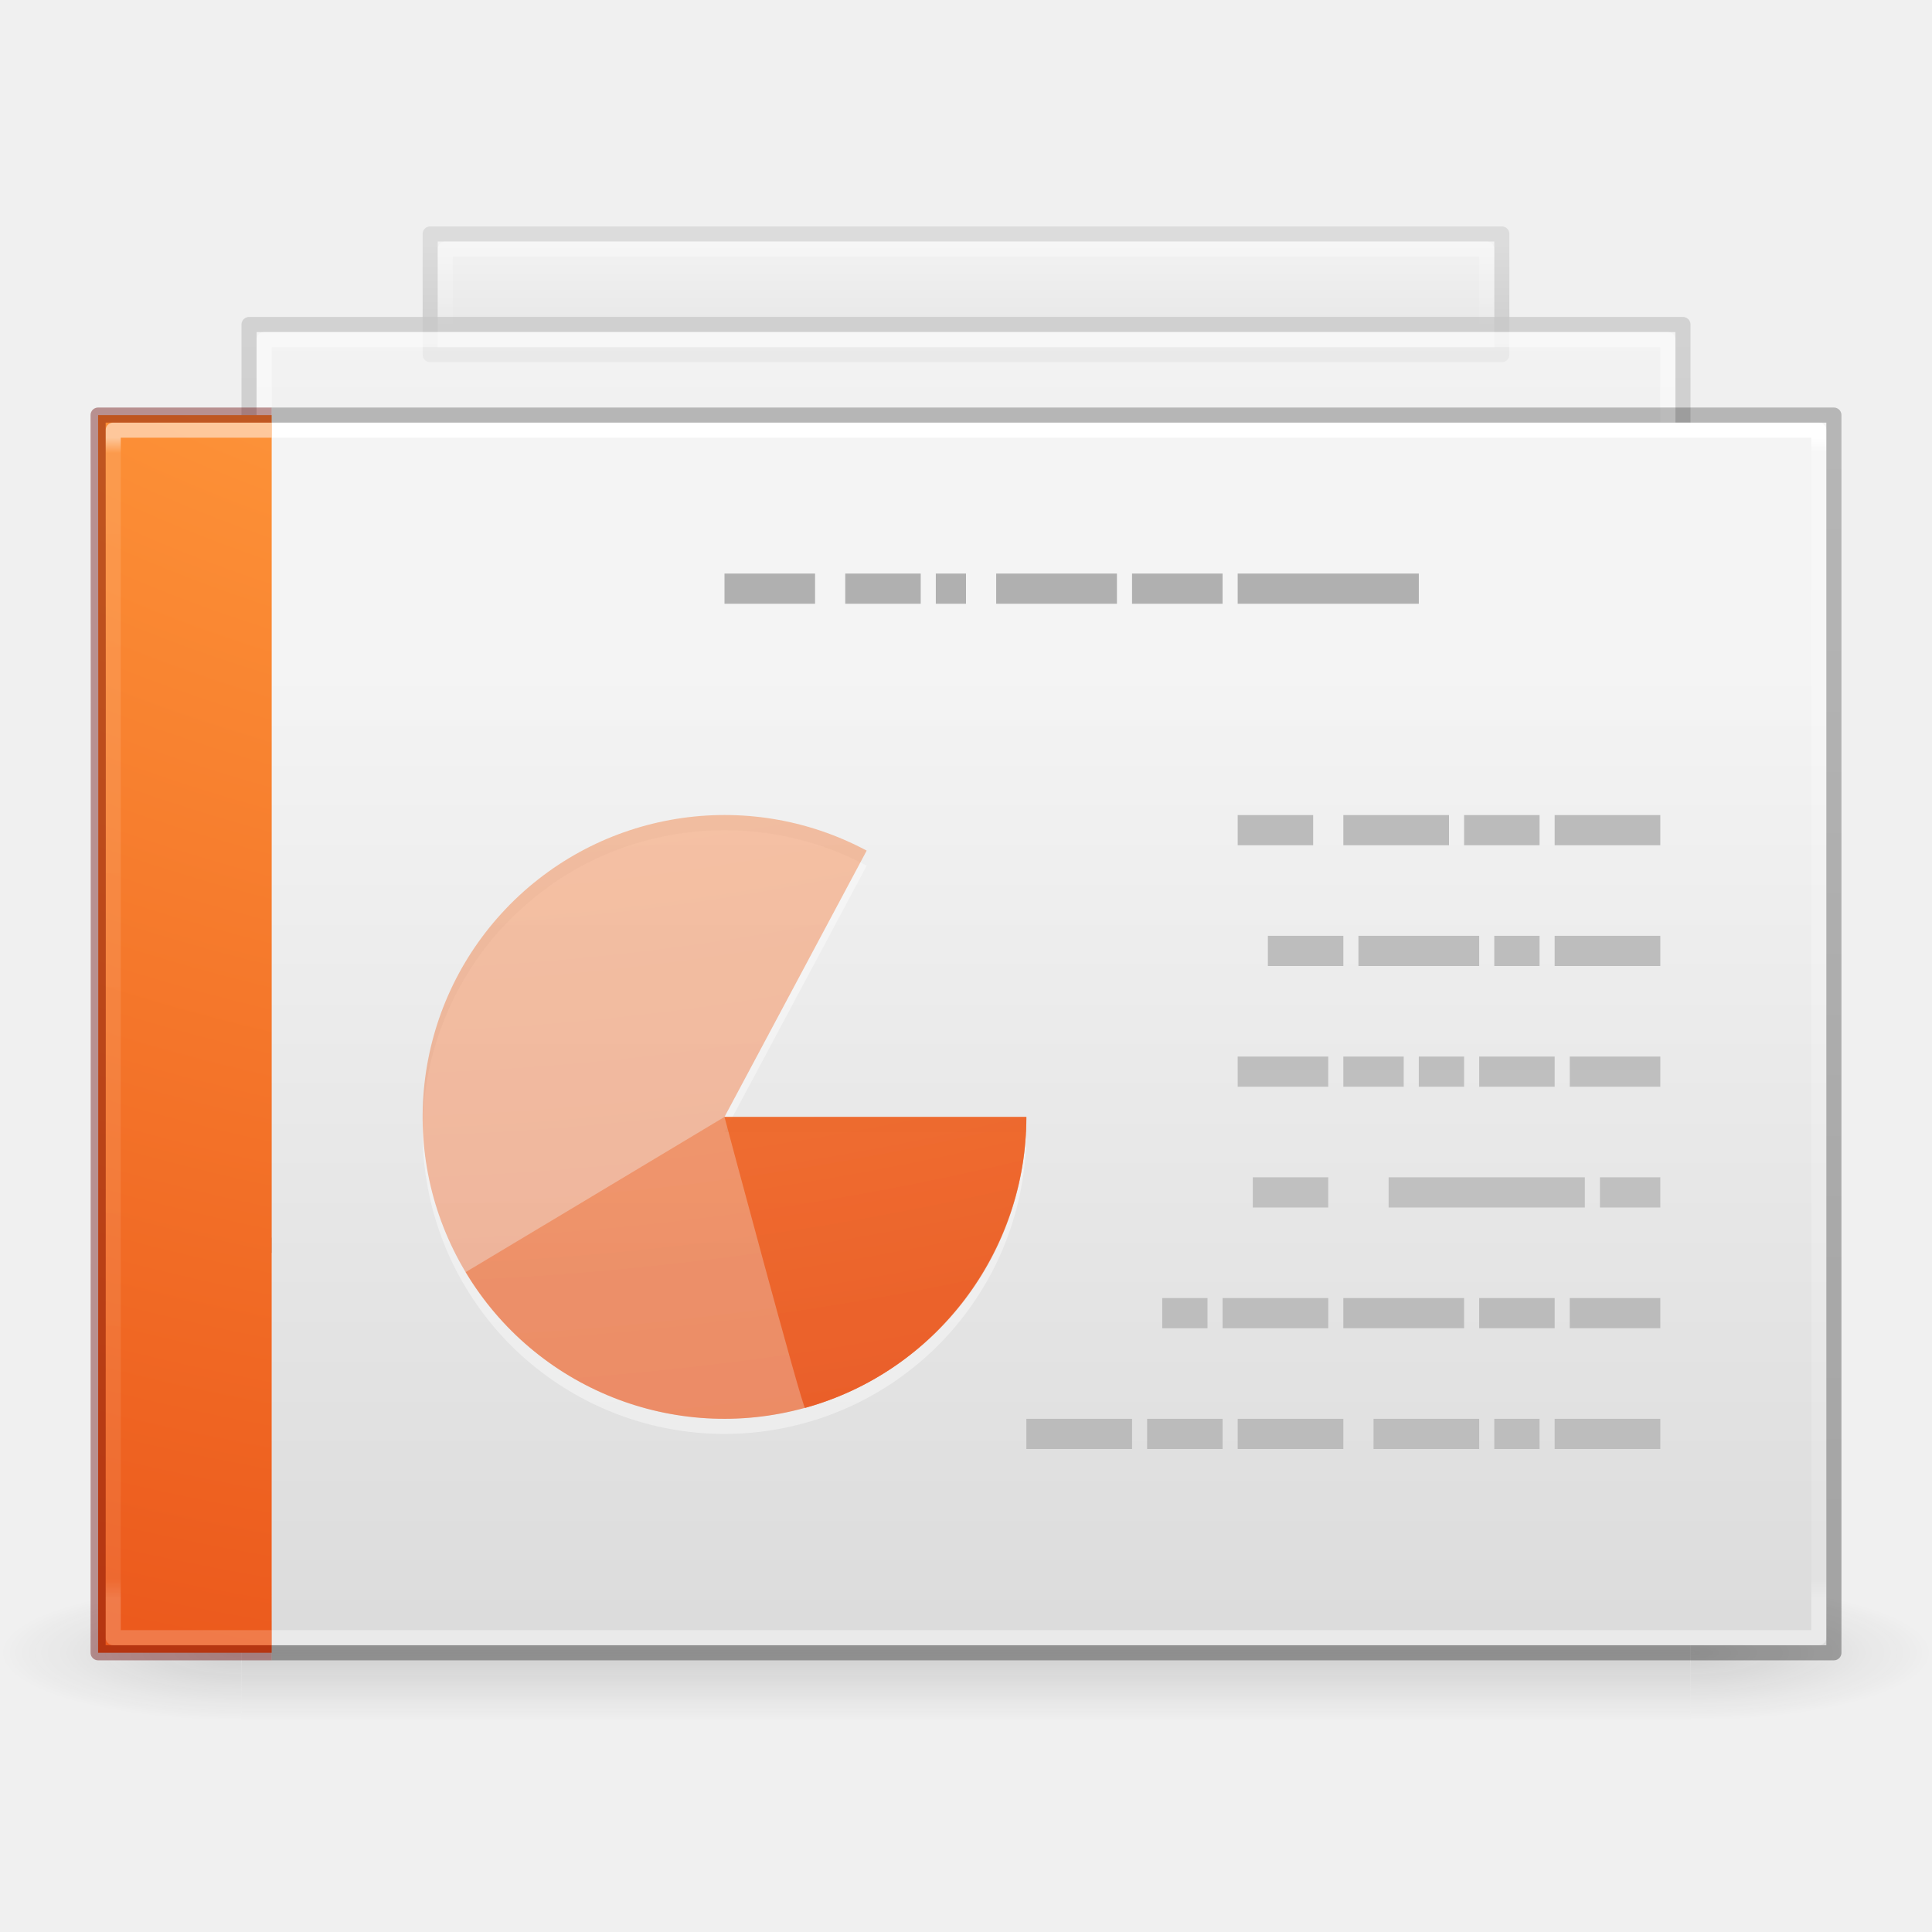
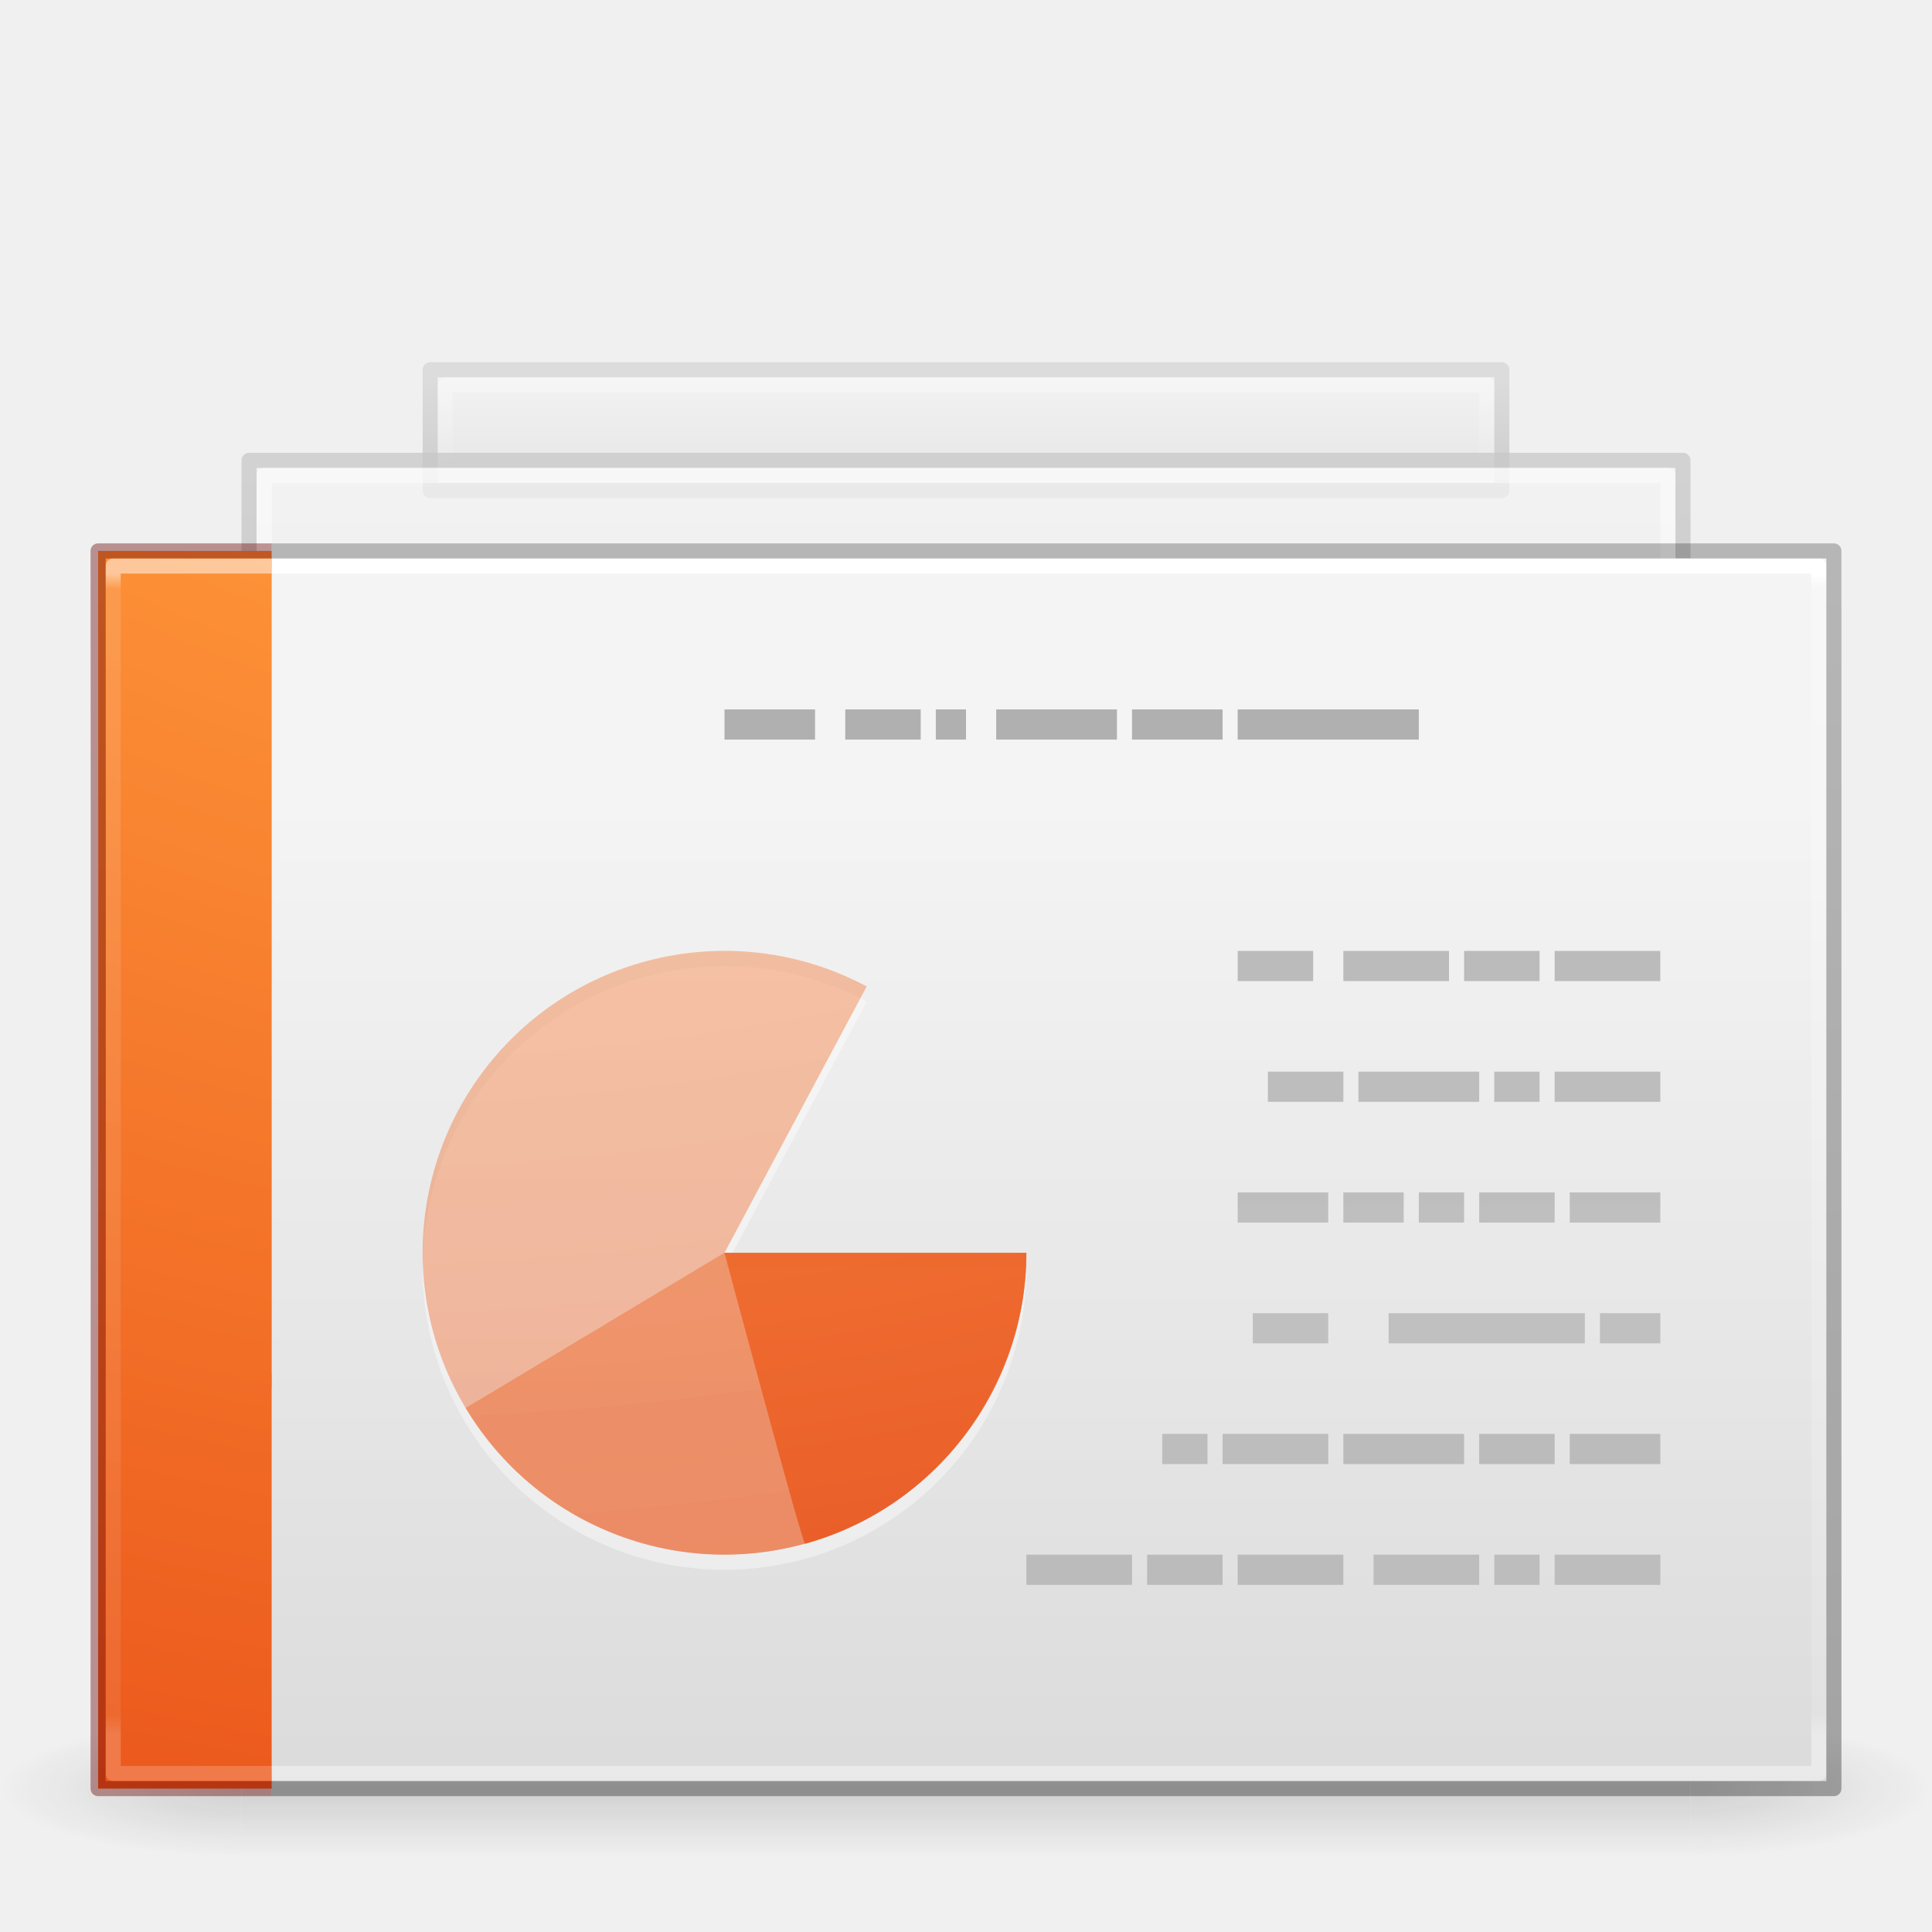
- <svg xmlns="http://www.w3.org/2000/svg" xmlns:xlink="http://www.w3.org/1999/xlink" id="svg4954" height="128" width="128" version="1.1">
+ <svg xmlns="http://www.w3.org/2000/svg" xmlns:xlink="http://www.w3.org/1999/xlink" version="1.1" width="128" height="128" id="svg4954">
  <defs id="defs4956">
    <linearGradient id="linearGradient4356">
-       <stop offset="0" style="stop-color:#ffffff;stop-opacity:1;" id="stop4358" />
-       <stop id="stop4360" style="stop-color:#ffffff;stop-opacity:0.235;" offset="0.013" />
-       <stop offset="0.983" style="stop-color:#ffffff;stop-opacity:0.157;" id="stop4362" />
-       <stop offset="1" style="stop-color:#ffffff;stop-opacity:0.392;" id="stop4364" />
+       <stop id="stop4358" style="stop-color:#ffffff;stop-opacity:1;" offset="0" />
+       <stop offset="0.013" style="stop-color:#ffffff;stop-opacity:0.235;" id="stop4360" />
+       <stop id="stop4362" style="stop-color:#ffffff;stop-opacity:0.157;" offset="0.983" />
+       <stop id="stop4364" style="stop-color:#ffffff;stop-opacity:0.392;" offset="1" />
    </linearGradient>
    <linearGradient id="linearGradient3600-3-2-2">
-       <stop offset="0" style="stop-color:#f4f4f4;stop-opacity:1" id="stop3602-1-25-9" />
-       <stop offset="1" style="stop-color:#dbdbdb;stop-opacity:1" id="stop3604-4-2-0" />
+       <stop id="stop3602-1-25-9" style="stop-color:#f4f4f4;stop-opacity:1" offset="0" />
+       <stop id="stop3604-4-2-0" style="stop-color:#dbdbdb;stop-opacity:1" offset="1" />
    </linearGradient>
    <linearGradient id="linearGradient3600-3-2-2-6-5-8-7">
-       <stop offset="0" style="stop-color:#f4f4f4;stop-opacity:1" id="stop3602-1-25-9-9-6-5-6" />
-       <stop offset="1" style="stop-color:#dbdbdb;stop-opacity:1" id="stop3604-4-2-0-2-4-2-1" />
+       <stop id="stop3602-1-25-9-9-6-5-6" style="stop-color:#f4f4f4;stop-opacity:1" offset="0" />
+       <stop id="stop3604-4-2-0-2-4-2-1" style="stop-color:#dbdbdb;stop-opacity:1" offset="1" />
    </linearGradient>
    <linearGradient id="linearGradient3104-9-7-3-9-2-6-2">
-       <stop offset="0" style="stop-color:#aaaaaa;stop-opacity:1" id="stop3106-1-5-9-3-1-7-1" />
-       <stop offset="1" style="stop-color:#c8c8c8;stop-opacity:1" id="stop3108-1-5-5-7-2-4-5" />
+       <stop id="stop3106-1-5-9-3-1-7-1" style="stop-color:#aaaaaa;stop-opacity:1" offset="0" />
+       <stop id="stop3108-1-5-5-7-2-4-5" style="stop-color:#c8c8c8;stop-opacity:1" offset="1" />
    </linearGradient>
    <linearGradient id="linearGradient3211-8-8-0-0-9">
-       <stop offset="0" style="stop-color:#ffffff;stop-opacity:1" id="stop3213-0-0-8-1-1" />
-       <stop offset="1" style="stop-color:#ffffff;stop-opacity:0" id="stop3215-1-8-0-6-4" />
+       <stop id="stop3213-0-0-8-1-1" style="stop-color:#ffffff;stop-opacity:1" offset="0" />
+       <stop id="stop3215-1-8-0-6-4" style="stop-color:#ffffff;stop-opacity:0" offset="1" />
    </linearGradient>
    <linearGradient id="linearGradient3600-3-2-2-6-8">
-       <stop offset="0" style="stop-color:#f4f4f4;stop-opacity:1" id="stop3602-1-25-9-9-7" />
-       <stop offset="1" style="stop-color:#dbdbdb;stop-opacity:1" id="stop3604-4-2-0-2-0" />
+       <stop id="stop3602-1-25-9-9-7" style="stop-color:#f4f4f4;stop-opacity:1" offset="0" />
+       <stop id="stop3604-4-2-0-2-0" style="stop-color:#dbdbdb;stop-opacity:1" offset="1" />
    </linearGradient>
    <linearGradient id="linearGradient3104-9-7-3-9-6">
-       <stop offset="0" style="stop-color:#aaaaaa;stop-opacity:1" id="stop3106-1-5-9-3-2" />
-       <stop offset="1" style="stop-color:#c8c8c8;stop-opacity:1" id="stop3108-1-5-5-7-4" />
+       <stop id="stop3106-1-5-9-3-2" style="stop-color:#aaaaaa;stop-opacity:1" offset="0" />
+       <stop id="stop3108-1-5-5-7-4" style="stop-color:#c8c8c8;stop-opacity:1" offset="1" />
    </linearGradient>
    <linearGradient id="linearGradient3211-8-8-9">
-       <stop offset="0" style="stop-color:#ffffff;stop-opacity:1" id="stop3213-0-0-3" />
-       <stop offset="1" style="stop-color:#ffffff;stop-opacity:0" id="stop3215-1-8-9" />
+       <stop id="stop3213-0-0-3" style="stop-color:#ffffff;stop-opacity:1" offset="0" />
+       <stop id="stop3215-1-8-9" style="stop-color:#ffffff;stop-opacity:0" offset="1" />
    </linearGradient>
    <linearGradient id="linearGradient3104-5">
-       <stop offset="0" style="stop-color:#aaaaaa;stop-opacity:1" id="stop3106-9" />
-       <stop offset="1" style="stop-color:#c8c8c8;stop-opacity:1" id="stop3108-9" />
+       <stop id="stop3106-9" style="stop-color:#aaaaaa;stop-opacity:1" offset="0" />
+       <stop id="stop3108-9" style="stop-color:#c8c8c8;stop-opacity:1" offset="1" />
    </linearGradient>
-     <linearGradient gradientTransform="matrix(-2.678835,0,0,-3.965261,146.7087,219.7259)" gradientUnits="userSpaceOnUse" xlink:href="#linearGradient3104-5" id="linearGradient3091" y2="25.647" x2="22.004" y1="63.218" x1="22.004" />
-     <linearGradient xlink:href="#linearGradient4356" id="linearGradient3076" gradientUnits="userSpaceOnUse" gradientTransform="matrix(1.783784,0,0,2.108108,-0.8107996,17.90543)" x1="24" y1="5.263" x2="24" y2="41.755" />
-     <linearGradient y2="37.546" x2="25.132" y1="15.285" x1="25.132" gradientTransform="matrix(2.913694,0,0,2.95733,-2.384814,-1.051727)" gradientUnits="userSpaceOnUse" id="linearGradient3917" xlink:href="#linearGradient3600-3-2-2" />
-     <linearGradient y2="35.721" x2="24" y1="14.203" x1="24" gradientTransform="matrix(4.234165,0,0,2.335065,-20.70947,0.5639279)" gradientUnits="userSpaceOnUse" id="linearGradient3928" xlink:href="#linearGradient3211-8-8-9" />
-     <linearGradient y2="37.267" x2="25.132" y1="10.061" x1="25.132" gradientTransform="matrix(4.065663,0,0,2.242119,-19.37221,-0.5572971)" gradientUnits="userSpaceOnUse" id="linearGradient3931" xlink:href="#linearGradient3600-3-2-2-6-8" />
-     <linearGradient y2="11.941" x2="-51.833" y1="41.012" x1="-51.833" gradientTransform="matrix(3.28301,0,0,2.098289,222.1698,-3.056092)" gradientUnits="userSpaceOnUse" id="linearGradient3933" xlink:href="#linearGradient3104-9-7-3-9-6" />
-     <linearGradient y2="36.482" x2="24" y1="4.99" x1="24" gradientTransform="matrix(5.985999,0,0,0.2222805,-55.82022,14.89076)" gradientUnits="userSpaceOnUse" id="linearGradient3936" xlink:href="#linearGradient3211-8-8-0-0-9" />
-     <linearGradient y2="35.416" x2="25.132" y1="12.629" x1="25.132" gradientTransform="matrix(5.369538,0,0,0.3071932,-46.33546,12.12037)" gradientUnits="userSpaceOnUse" id="linearGradient3939" xlink:href="#linearGradient3600-3-2-2-6-5-8-7" />
-     <linearGradient y2="14.686" x2="-51.816" y1="38.708" x1="-51.816" gradientTransform="matrix(4.335885,0,0,0.2874871,272.6701,11.77801)" gradientUnits="userSpaceOnUse" id="linearGradient3941" xlink:href="#linearGradient3104-9-7-3-9-2-6-2" />
-     <linearGradient y2="25.647" x2="22.004" y1="63.218" x1="22.004" gradientTransform="matrix(-2.678835,0,0,-3.965261,146.7087,251.7259)" gradientUnits="userSpaceOnUse" id="linearGradient3968" xlink:href="#linearGradient3104-5" />
+     <linearGradient x1="22.004" y1="63.218" x2="22.004" y2="25.647" id="linearGradient3091" xlink:href="#linearGradient3104-5" gradientUnits="userSpaceOnUse" gradientTransform="matrix(-2.678835,0,0,-3.965261,146.7087,228.7259)" />
+     <linearGradient y2="41.755" x2="24" y1="5.263" x1="24" gradientTransform="matrix(1.783784,0,0,2.108108,-0.8107996,26.90543)" gradientUnits="userSpaceOnUse" id="linearGradient3076" xlink:href="#linearGradient4356" />
+     <linearGradient xlink:href="#linearGradient3600-3-2-2" id="linearGradient3917" gradientUnits="userSpaceOnUse" gradientTransform="matrix(2.913694,0,0,2.95733,-2.384814,7.948273)" x1="25.132" y1="15.285" x2="25.132" y2="37.546" />
+     <linearGradient xlink:href="#linearGradient3211-8-8-9" id="linearGradient3928" gradientUnits="userSpaceOnUse" gradientTransform="matrix(4.234165,0,0,2.335065,-20.70947,9.563928)" x1="24" y1="14.203" x2="24" y2="35.721" />
+     <linearGradient xlink:href="#linearGradient3600-3-2-2-6-8" id="linearGradient3931" gradientUnits="userSpaceOnUse" gradientTransform="matrix(4.065663,0,0,2.242119,-19.37221,8.442703)" x1="25.132" y1="10.061" x2="25.132" y2="37.267" />
+     <linearGradient xlink:href="#linearGradient3104-9-7-3-9-6" id="linearGradient3933" gradientUnits="userSpaceOnUse" gradientTransform="matrix(3.28301,0,0,2.098289,222.1698,5.943908)" x1="-51.833" y1="41.012" x2="-51.833" y2="11.941" />
+     <linearGradient xlink:href="#linearGradient3211-8-8-0-0-9" id="linearGradient3936" gradientUnits="userSpaceOnUse" gradientTransform="matrix(5.985999,0,0,0.2222805,-55.82022,23.89076)" x1="24" y1="4.99" x2="24" y2="36.482" />
+     <linearGradient xlink:href="#linearGradient3600-3-2-2-6-5-8-7" id="linearGradient3939" gradientUnits="userSpaceOnUse" gradientTransform="matrix(5.369538,0,0,0.3071932,-46.33546,21.12037)" x1="25.132" y1="12.629" x2="25.132" y2="35.416" />
+     <linearGradient xlink:href="#linearGradient3104-9-7-3-9-2-6-2" id="linearGradient3941" gradientUnits="userSpaceOnUse" gradientTransform="matrix(4.335885,0,0,0.2874871,272.6701,20.77801)" x1="-51.816" y1="38.708" x2="-51.816" y2="14.686" />
+     <linearGradient xlink:href="#linearGradient3104-5" id="linearGradient3968" gradientUnits="userSpaceOnUse" gradientTransform="matrix(-2.678835,0,0,-3.965261,146.7087,260.7258)" x1="22.004" y1="63.218" x2="22.004" y2="25.647" />
    <linearGradient id="linearGradient3702-501-757-795">
-       <stop id="stop3100" style="stop-color:#181818;stop-opacity:0" offset="0" />
-       <stop id="stop3102" style="stop-color:#181818;stop-opacity:1" offset="0.5" />
-       <stop id="stop3104" style="stop-color:#181818;stop-opacity:0" offset="1" />
+       <stop offset="0" style="stop-color:#181818;stop-opacity:0" id="stop3100" />
+       <stop offset="0.5" style="stop-color:#181818;stop-opacity:1" id="stop3102" />
+       <stop offset="1" style="stop-color:#181818;stop-opacity:0" id="stop3104" />
    </linearGradient>
    <linearGradient id="linearGradient3688-464-309-604">
-       <stop id="stop3094" style="stop-color:#181818;stop-opacity:1" offset="0" />
-       <stop id="stop3096" style="stop-color:#181818;stop-opacity:0" offset="1" />
+       <stop offset="0" style="stop-color:#181818;stop-opacity:1" id="stop3094" />
+       <stop offset="1" style="stop-color:#181818;stop-opacity:0" id="stop3096" />
    </linearGradient>
    <linearGradient id="linearGradient3688-166-749-654">
-       <stop id="stop3088" style="stop-color:#181818;stop-opacity:1" offset="0" />
-       <stop id="stop3090" style="stop-color:#181818;stop-opacity:0" offset="1" />
+       <stop offset="0" style="stop-color:#181818;stop-opacity:1" id="stop3088" />
+       <stop offset="1" style="stop-color:#181818;stop-opacity:0" id="stop3090" />
    </linearGradient>
-     <radialGradient r="2.5" fy="43.5" fx="4.993" cy="43.5" cx="4.993" gradientTransform="matrix(1.903595,0,0,1.259999,28.73872,-10.95998)" gradientUnits="userSpaceOnUse" id="radialGradient4172" xlink:href="#linearGradient3688-166-749-654" />
-     <radialGradient r="2.5" fy="43.5" fx="4.993" cy="43.5" cx="4.993" gradientTransform="matrix(1.903595,0,0,1.259999,-19.26128,-98.65997)" gradientUnits="userSpaceOnUse" id="radialGradient4174" xlink:href="#linearGradient3688-464-309-604" />
-     <linearGradient gradientTransform="matrix(1.017857,0,0,0.8999996,-0.4285716,4.70002)" y2="39.999" x2="25.058" y1="47.028" x1="25.058" gradientUnits="userSpaceOnUse" id="linearGradient4176" xlink:href="#linearGradient3702-501-757-795" />
-     <linearGradient y2="25.647" x2="22.004" y1="63.218" x1="22.004" gradientTransform="matrix(-2.678835,0,0,-3.965261,124.3962,219.7259)" gradientUnits="userSpaceOnUse" id="linearGradient4180" xlink:href="#linearGradient3104-5" />
-     <linearGradient y2="25.647" x2="22.004" y1="63.218" x1="22.004" gradientTransform="matrix(-2.678835,0,0,3.965261,122.7712,-69.72586)" gradientUnits="userSpaceOnUse" id="linearGradient4185" xlink:href="#linearGradient3104-5" />
+     <radialGradient xlink:href="#linearGradient3688-166-749-654" id="radialGradient4172" gradientUnits="userSpaceOnUse" gradientTransform="matrix(1.903595,0,0,1.259999,28.73872,-10.95998)" cx="4.993" cy="43.5" fx="4.993" fy="43.5" r="2.5" />
+     <radialGradient xlink:href="#linearGradient3688-464-309-604" id="radialGradient4174" gradientUnits="userSpaceOnUse" gradientTransform="matrix(1.903595,0,0,1.259999,-19.26128,-98.65997)" cx="4.993" cy="43.5" fx="4.993" fy="43.5" r="2.5" />
+     <linearGradient xlink:href="#linearGradient3702-501-757-795" id="linearGradient4176" gradientUnits="userSpaceOnUse" x1="25.058" y1="47.028" x2="25.058" y2="39.999" gradientTransform="matrix(1.017857,0,0,0.8999996,-0.4285716,4.70002)" />
+     <linearGradient xlink:href="#linearGradient3104-5" id="linearGradient4180" gradientUnits="userSpaceOnUse" gradientTransform="matrix(-2.678835,0,0,-3.965261,124.3962,228.7259)" x1="22.004" y1="63.218" x2="22.004" y2="25.647" />
+     <linearGradient xlink:href="#linearGradient3104-5" id="linearGradient4185" gradientUnits="userSpaceOnUse" gradientTransform="matrix(-2.678835,0,0,3.965261,122.7712,-60.72586)" x1="22.004" y1="63.218" x2="22.004" y2="25.647" />
    <linearGradient id="linearGradient2867-449-88-871-390-598-476-591-434-148-57-177-8-3-3-6-4-8-8-8">
-       <stop id="stop3750-1-0-7-6-6-1-3-9" style="stop-color:#ffcd7d;stop-opacity:1" offset="0" />
-       <stop id="stop3752-3-7-4-0-32-8-923-0" style="stop-color:#fc8f36;stop-opacity:1" offset="0.262" />
-       <stop id="stop3754-1-8-5-2-7-6-7-1" style="stop-color:#e23a0e;stop-opacity:1" offset="0.705" />
-       <stop id="stop3756-1-6-2-6-6-1-96-6" style="stop-color:#ac441f;stop-opacity:1" offset="1" />
+       <stop offset="0" style="stop-color:#ffcd7d;stop-opacity:1" id="stop3750-1-0-7-6-6-1-3-9" />
+       <stop offset="0.262" style="stop-color:#fc8f36;stop-opacity:1" id="stop3752-3-7-4-0-32-8-923-0" />
+       <stop offset="0.705" style="stop-color:#e23a0e;stop-opacity:1" id="stop3754-1-8-5-2-7-6-7-1" />
+       <stop offset="1" style="stop-color:#ac441f;stop-opacity:1" id="stop3756-1-6-2-6-6-1-96-6" />
    </linearGradient>
-     <radialGradient xlink:href="#linearGradient2867-449-88-871-390-598-476-591-434-148-57-177-8-3-3-6-4-8-8-8-2-8" id="radialGradient4173-5" gradientUnits="userSpaceOnUse" gradientTransform="matrix(0,20.45626,-25.11376,0,302.0294,-159.8467)" cx="6.73" cy="9.957" fx="6.2" fy="9.957" r="12.672" />
+     <radialGradient r="12.672" fy="9.957" fx="6.2" cy="9.957" cx="6.73" gradientTransform="matrix(0,20.45626,-25.11376,0,302.0294,-150.8467)" gradientUnits="userSpaceOnUse" id="radialGradient4173-5" xlink:href="#linearGradient2867-449-88-871-390-598-476-591-434-148-57-177-8-3-3-6-4-8-8-8-2-8" />
    <linearGradient id="linearGradient2867-449-88-871-390-598-476-591-434-148-57-177-8-3-3-6-4-8-8-8-2-8">
-       <stop id="stop3750-1-0-7-6-6-1-3-9-9-0" style="stop-color:#ffcd7d;stop-opacity:1" offset="0" />
-       <stop id="stop3752-3-7-4-0-32-8-923-0-7-8" style="stop-color:#fc8f36;stop-opacity:1" offset="0.262" />
-       <stop id="stop3754-1-8-5-2-7-6-7-1-8-0" style="stop-color:#e23a0e;stop-opacity:1" offset="0.705" />
-       <stop id="stop3756-1-6-2-6-6-1-96-6-1-1" style="stop-color:#ac441f;stop-opacity:1" offset="1" />
+       <stop offset="0" style="stop-color:#ffcd7d;stop-opacity:1" id="stop3750-1-0-7-6-6-1-3-9-9-0" />
+       <stop offset="0.262" style="stop-color:#fc8f36;stop-opacity:1" id="stop3752-3-7-4-0-32-8-923-0-7-8" />
+       <stop offset="0.705" style="stop-color:#e23a0e;stop-opacity:1" id="stop3754-1-8-5-2-7-6-7-1-8-0" />
+       <stop offset="1" style="stop-color:#ac441f;stop-opacity:1" id="stop3756-1-6-2-6-6-1-96-6-1-1" />
    </linearGradient>
-     <linearGradient xlink:href="#linearGradient4356-5" id="linearGradient3076-9" gradientUnits="userSpaceOnUse" gradientTransform="matrix(1.783784,0,0,2.108108,-0.8107996,17.90543)" x1="24" y1="5.263" x2="24" y2="41.755" />
+     <linearGradient y2="41.755" x2="24" y1="5.263" x1="24" gradientTransform="matrix(1.783784,0,0,2.108108,-0.8107996,26.90543)" gradientUnits="userSpaceOnUse" id="linearGradient3076-9" xlink:href="#linearGradient4356-5" />
    <linearGradient id="linearGradient4356-5">
-       <stop offset="0" style="stop-color:#ffffff;stop-opacity:1;" id="stop4358-6" />
-       <stop id="stop4360-9" style="stop-color:#ffffff;stop-opacity:0.235;" offset="0.013" />
-       <stop offset="0.983" style="stop-color:#ffffff;stop-opacity:0.157;" id="stop4362-4" />
-       <stop offset="1" style="stop-color:#ffffff;stop-opacity:0.392;" id="stop4364-6" />
+       <stop id="stop4358-6" style="stop-color:#ffffff;stop-opacity:1;" offset="0" />
+       <stop offset="0.013" style="stop-color:#ffffff;stop-opacity:0.235;" id="stop4360-9" />
+       <stop id="stop4362-4" style="stop-color:#ffffff;stop-opacity:0.157;" offset="0.983" />
+       <stop id="stop4364-6" style="stop-color:#ffffff;stop-opacity:0.392;" offset="1" />
    </linearGradient>
    <linearGradient id="linearGradient3104-6-6-1">
-       <stop id="stop3106-3-2" style="stop-color:#000000;stop-opacity:0.318" offset="0" />
-       <stop id="stop3108-9-8-3" style="stop-color:#000000;stop-opacity:0.24" offset="1" />
+       <stop offset="0" style="stop-color:#000000;stop-opacity:0.318" id="stop3106-3-2" />
+       <stop offset="1" style="stop-color:#000000;stop-opacity:0.24" id="stop3108-9-8-3" />
    </linearGradient>
-     <linearGradient xlink:href="#linearGradient3104-6-6-1" id="linearGradient4420" gradientUnits="userSpaceOnUse" gradientTransform="matrix(2.63013,0,0,1.667428,179.3361,21.01947)" x1="-51.786" y1="50.786" x2="-51.786" y2="2.906" />
-     <radialGradient gradientTransform="matrix(0,20.07019,-24.63978,0,309.3122,-176.6251)" gradientUnits="userSpaceOnUse" xlink:href="#linearGradient2867-449-88-871-390-598-476-591-434-148-57-177-8-3-3-6-4-8-8-8" id="radialGradient3029" fy="9.957" fx="6.033" r="12.672" cy="9.957" cx="6.563" />
-     <radialGradient r="12.672" fy="9.957" fx="6.033" cy="9.957" cx="6.563" gradientTransform="matrix(0,20.07019,-24.63978,0,309.3122,-176.6321)" gradientUnits="userSpaceOnUse" id="radialGradient4341" xlink:href="#linearGradient2867-449-88-871-390-598-476-591-434-148-57-177-8-3-3-6-4-8-8-8" />
-     <radialGradient r="12.672" fy="9.957" fx="6.033" cy="9.957" cx="6.563" gradientTransform="matrix(0,20.07019,-24.63978,0,309.3122,-176.6342)" gradientUnits="userSpaceOnUse" id="radialGradient4343" xlink:href="#linearGradient2867-449-88-871-390-598-476-591-434-148-57-177-8-3-3-6-4-8-8-8" />
+     <linearGradient y2="2.906" x2="-51.786" y1="50.786" x1="-51.786" gradientTransform="matrix(2.63013,0,0,1.667428,179.3361,30.01947)" gradientUnits="userSpaceOnUse" id="linearGradient4420" xlink:href="#linearGradient3104-6-6-1" />
+     <radialGradient cx="6.563" cy="9.957" r="12.672" fx="6.033" fy="9.957" id="radialGradient3029" xlink:href="#linearGradient2867-449-88-871-390-598-476-591-434-148-57-177-8-3-3-6-4-8-8-8" gradientUnits="userSpaceOnUse" gradientTransform="matrix(0,20.07019,-24.63978,0,309.3122,-176.6251)" />
+     <radialGradient xlink:href="#linearGradient2867-449-88-871-390-598-476-591-434-148-57-177-8-3-3-6-4-8-8-8" id="radialGradient4341" gradientUnits="userSpaceOnUse" gradientTransform="matrix(0,20.07019,-24.63978,0,309.3122,-176.6321)" cx="6.563" cy="9.957" fx="6.033" fy="9.957" r="12.672" />
+     <radialGradient xlink:href="#linearGradient2867-449-88-871-390-598-476-591-434-148-57-177-8-3-3-6-4-8-8-8" id="radialGradient4343" gradientUnits="userSpaceOnUse" gradientTransform="matrix(0,20.07019,-24.63978,0,309.3122,-176.6342)" cx="6.563" cy="9.957" fx="6.033" fy="9.957" r="12.672" />
  </defs>
-   <g style="opacity:0.15" id="g3712" transform="matrix(3.368421,0,0,1.428571,-16.84211,46.85715)">
-     <rect style="fill:url(#radialGradient4172);fill-opacity:1;stroke:none" id="rect2801" y="40.7" x="38.25" height="6.3" width="4.75" />
-     <rect style="fill:url(#radialGradient4174);fill-opacity:1;stroke:none" id="rect3696" transform="scale(-1,-1)" y="-47" x="-9.75" height="6.3" width="4.75" />
-     <rect style="fill:url(#linearGradient4176);fill-opacity:1;stroke:none" id="rect3700" y="40.7" x="9.75" height="6.3" width="28.5" />
+   <g transform="matrix(3.368421,0,0,1.428571,-16.84211,55.85715)" id="g3712" style="opacity:0.15">
+     <rect width="4.75" height="6.3" x="38.25" y="40.7" id="rect2801" style="fill:url(#radialGradient4172);fill-opacity:1;stroke:none" />
+     <rect width="4.75" height="6.3" x="-9.75" y="-47" transform="scale(-1,-1)" id="rect3696" style="fill:url(#radialGradient4174);fill-opacity:1;stroke:none" />
+     <rect width="28.5" height="6.3" x="9.75" y="40.7" id="rect3700" style="fill:url(#linearGradient4176);fill-opacity:1;stroke:none" />
  </g>
-   <path d="m 28.5,15.5 71,0 0,8 -71,0 z" id="rect4964-4-4" style="color:#000000;display:inline;overflow:visible;visibility:visible;opacity:0.5;fill:url(#linearGradient3939);fill-opacity:1;fill-rule:nonzero;stroke:url(#linearGradient3941);stroke-width:1;stroke-linecap:butt;stroke-linejoin:round;stroke-miterlimit:4;stroke-dashoffset:0;stroke-opacity:1;marker:none;enable-background:accumulate" />
-   <path d="m 29.5,16.5 69,0 0,6 -69,0 z" id="rect4964-1-6-5" style="color:#000000;display:inline;overflow:visible;visibility:visible;opacity:0.3;fill:none;stroke:url(#linearGradient3936);stroke-width:1;stroke-linecap:butt;stroke-linejoin:round;stroke-miterlimit:4;stroke-dashoffset:0;stroke-opacity:1;marker:none;enable-background:accumulate" />
-   <path d="M 16.5,21.5 111.5,21.5 l 0,61 -95,0 z" id="rect4964-4" style="color:#000000;display:inline;overflow:visible;visibility:visible;opacity:0.75;fill:url(#linearGradient3931);fill-opacity:1;fill-rule:nonzero;stroke:url(#linearGradient3933);stroke-width:1;stroke-linecap:butt;stroke-linejoin:round;stroke-miterlimit:4;stroke-dashoffset:0;stroke-opacity:1;marker:none;enable-background:accumulate" />
-   <path d="m 17.5,22.5 93,0 0,58 -93,0 z" id="rect4964-1-6" style="color:#000000;display:inline;overflow:visible;visibility:visible;opacity:0.45;fill:none;stroke:url(#linearGradient3928);stroke-width:1;stroke-linecap:butt;stroke-linejoin:round;stroke-miterlimit:4;stroke-dashoffset:0;stroke-opacity:1;marker:none;enable-background:accumulate" />
-   <rect style="color:#000000;display:inline;overflow:visible;visibility:visible;fill:url(#linearGradient3917);fill-opacity:1;fill-rule:nonzero;stroke:none;stroke-width:1;marker:none;enable-background:accumulate" id="rect4964" y="28" x="18" height="81" width="103" />
-   <rect style="color:#000000;display:inline;overflow:visible;visibility:visible;opacity:1;fill:none;stroke:url(#linearGradient3076-9);stroke-width:1;stroke-linecap:square;stroke-linejoin:round;stroke-miterlimit:4;stroke-dasharray:none;stroke-dashoffset:0;stroke-opacity:1;marker:none;enable-background:accumulate" id="rect4964-1" y="28.5" x="7.5" height="80" width="113" />
-   <path d="m 18,109.5 -11.5,0 c 0,-28 0.026,-57.677 0,-82 l 11.5,-3e-6" id="path4530" style="color:#000000;display:inline;overflow:visible;visibility:visible;fill:url(#radialGradient4173-5);fill-opacity:1;fill-rule:nonzero;stroke:none;stroke-width:1;marker:none;enable-background:accumulate" />
-   <path id="rect6741-1-5" d="m 17.5,108.5 -10,0 0,-80 10,0" style="opacity:0.5;fill:none;stroke:url(#linearGradient3076);stroke-width:1;stroke-linecap:square;stroke-linejoin:round;stroke-miterlimit:4;stroke-dasharray:none;stroke-dashoffset:0;stroke-opacity:1" />
-   <path d="m 18,109.5 -11.5,0 c 0,-28.5 0.026,-57.678 0,-82 l 11.5,-3e-6" id="path4530-3" style="color:#000000;display:inline;overflow:visible;visibility:visible;opacity:0.4;fill:none;stroke:#640000;stroke-width:1;stroke-linecap:butt;stroke-linejoin:round;stroke-miterlimit:4;stroke-dasharray:none;stroke-dashoffset:0;stroke-opacity:1;marker:none;enable-background:accumulate" />
-   <path id="path4160-6-1" d="m 18,109.5 103.5,0 0,-82 -103.5,0" style="display:inline;fill:none;stroke:url(#linearGradient4420);stroke-width:1;stroke-linecap:butt;stroke-linejoin:round;stroke-miterlimit:4;stroke-dasharray:none;stroke-dashoffset:0;stroke-opacity:1" />
-   <path style="color:#000000;font-style:normal;font-variant:normal;font-weight:normal;font-stretch:normal;font-size:medium;line-height:normal;font-family:Sans;-inkscape-font-specification:Sans;text-indent:0;text-align:start;text-decoration:none;text-decoration-line:none;letter-spacing:normal;word-spacing:normal;text-transform:none;direction:ltr;block-progression:tb;writing-mode:lr-tb;baseline-shift:baseline;text-anchor:start;display:inline;overflow:visible;visibility:visible;fill:url(#linearGradient3091);fill-opacity:1;stroke:none;stroke-width:1px;marker:none;enable-background:accumulate" id="path3475-4" d="m 110,80 0,-2 -4,0 0,2 z m -5,0 0,-2 -13,0 0,2 z m 5,-8 L 110,70 l -6,0 0,2 z m -7,0 L 103,70 l -5,0 0,2 z m -6,0 L 97,70 l -3,0 0,2 z m -4,0 L 93,70 l -4,0 0,2 z M 110,64 l 0,-2 -7,0 0,2 z m -8,0 0,-2 -3,0 0,2 z m -4,0 0,-2 -8,0 0,2 z m 12,-8 0,-2 -7,0 0,2 z m -8,0 0,-2 -5,0 0,2 z m -6,0 0,-2 -7,0 0,2 z" />
-   <path d="m 64,38 0,2 -2,-2e-6 0,-2 z M 61,38 l 0,2 -5,0 0,-2 z m -7,0 0,2 -6,2e-6 0,-2 z m 40,0 0,2 -12,0 0,-2 z m -13,0 0,2 -6,0 0,-2 z m -7,0 0,2 -8,0 0,-2 z" style="color:#000000;font-style:normal;font-variant:normal;font-weight:normal;font-stretch:normal;font-size:medium;line-height:normal;font-family:Sans;-inkscape-font-specification:Sans;text-indent:0;text-align:start;text-decoration:none;text-decoration-line:none;letter-spacing:normal;word-spacing:normal;text-transform:none;direction:ltr;block-progression:tb;writing-mode:lr-tb;baseline-shift:baseline;text-anchor:start;display:inline;overflow:visible;visibility:visible;opacity:0.28;fill:#000000;fill-opacity:1;stroke:none;stroke-width:1px;marker:none;enable-background:accumulate" id="path3925" />
-   <path d="m 110,96 0,-2 -7,0 0,2 z m -8,0 0,-2 -3,0 0,2 z m -4,0 0,-2 -7,0 0,2 z m 12,-8 0,-2 -6,0 0,2 z m -7,0 0,-2 -5,0 0,2 z m -6,0 0,-2 -8,0 0,2 z" id="path3966" style="color:#000000;font-style:normal;font-variant:normal;font-weight:normal;font-stretch:normal;font-size:medium;line-height:normal;font-family:Sans;-inkscape-font-specification:Sans;text-indent:0;text-align:start;text-decoration:none;text-decoration-line:none;letter-spacing:normal;word-spacing:normal;text-transform:none;direction:ltr;block-progression:tb;writing-mode:lr-tb;baseline-shift:baseline;text-anchor:start;display:inline;overflow:visible;visibility:visible;fill:url(#linearGradient3968);fill-opacity:1;stroke:none;stroke-width:1px;marker:none;enable-background:accumulate" />
-   <path d="m 88,80 0,-2 -5,0 0,2 z m 0,-8 0,-2 -6,0 0,2 z m 1,-8 0,-2 -5,0 0,2 z m -2,-8 0,-2 -5,0 0,2 z" id="path4178" style="color:#000000;font-style:normal;font-variant:normal;font-weight:normal;font-stretch:normal;font-size:medium;line-height:normal;font-family:Sans;-inkscape-font-specification:Sans;text-indent:0;text-align:start;text-decoration:none;text-decoration-line:none;letter-spacing:normal;word-spacing:normal;text-transform:none;direction:ltr;block-progression:tb;writing-mode:lr-tb;baseline-shift:baseline;text-anchor:start;display:inline;overflow:visible;visibility:visible;fill:url(#linearGradient4180);fill-opacity:1;stroke:none;stroke-width:1px;marker:none;enable-background:accumulate" />
-   <path style="color:#000000;font-style:normal;font-variant:normal;font-weight:normal;font-stretch:normal;font-size:medium;line-height:normal;font-family:Sans;-inkscape-font-specification:Sans;text-indent:0;text-align:start;text-decoration:none;text-decoration-line:none;letter-spacing:normal;word-spacing:normal;text-transform:none;direction:ltr;block-progression:tb;writing-mode:lr-tb;baseline-shift:baseline;text-anchor:start;display:inline;overflow:visible;visibility:visible;fill:url(#linearGradient4185);fill-opacity:1;stroke:none;stroke-width:1px;marker:none;enable-background:accumulate" id="path4183" d="m 88,86 0,2 -7,0 0,-2 z m -8,0 0,2 -3,0 0,-2 z M 89,94 l 0,2 -7,0 0,-2 z m -8,0 0,2 -5,0 0,-2 z m -6,0 0,2 -7,0 0,-2 z" />
-   <path d="M 68,75 A 20,20 0 1 1 57.42,57.357 l -9.42,17.643 z" id="path3035-5" style="color:#000000;display:inline;overflow:visible;visibility:visible;opacity:0.4;fill:#ffffff;fill-opacity:1;fill-rule:nonzero;stroke:none;stroke-width:0.55;marker:none;enable-background:accumulate" />
-   <g transform="translate(-42,-0.00199978)" id="g4387">
-     <path style="color:#000000;clip-rule:nonzero;display:inline;overflow:visible;visibility:visible;opacity:0.4;isolation:auto;mix-blend-mode:normal;color-interpolation:sRGB;color-interpolation-filters:linearRGB;solid-color:#000000;solid-opacity:1;fill:url(#radialGradient4341);fill-opacity:1;fill-rule:nonzero;stroke:none;stroke-width:1;stroke-linecap:butt;stroke-linejoin:miter;stroke-miterlimit:4;stroke-dasharray:none;stroke-dashoffset:0;stroke-opacity:1;marker:none;color-rendering:auto;image-rendering:auto;shape-rendering:auto;text-rendering:auto;enable-background:accumulate" id="path3035" d="M 110,74 A 20,20 0 1 1 99.42,56.357 l -9.42,17.643 z" />
-     <path d="M 110,73.998 C 110,83 104,90.874 95.337,93.272 86.685,95.668 77.5,92.036 72.85,84.282 72.815,84.314 90,73.998 90,73.998 Z" id="path3964" style="color:#000000;clip-rule:nonzero;display:inline;overflow:visible;visibility:visible;opacity:0.4;isolation:auto;mix-blend-mode:normal;color-interpolation:sRGB;color-interpolation-filters:linearRGB;solid-color:#000000;solid-opacity:1;fill:url(#radialGradient4343);fill-opacity:1;fill-rule:nonzero;stroke:none;stroke-width:1;stroke-linecap:butt;stroke-linejoin:miter;stroke-miterlimit:4;stroke-dasharray:none;stroke-dashoffset:0;stroke-opacity:1;marker:none;color-rendering:auto;image-rendering:auto;shape-rendering:auto;text-rendering:auto;enable-background:accumulate" />
-     <path d="m 110,74.007 c 0,8.671 -5.804,16.822 -14.663,19.275 -0.195,-0.034 -5.337,-19.275 -5.337,-19.275 z" id="path3962" style="color:#000000;clip-rule:nonzero;display:inline;overflow:visible;visibility:visible;opacity:0.8;isolation:auto;mix-blend-mode:normal;color-interpolation:sRGB;color-interpolation-filters:linearRGB;solid-color:#000000;solid-opacity:1;fill:url(#radialGradient3029);fill-opacity:1;fill-rule:nonzero;stroke:none;stroke-width:1;stroke-linecap:butt;stroke-linejoin:miter;stroke-miterlimit:4;stroke-dasharray:none;stroke-dashoffset:0;stroke-opacity:1;marker:none;color-rendering:auto;image-rendering:auto;shape-rendering:auto;text-rendering:auto;enable-background:accumulate" />
+   <path style="color:#000000;display:inline;overflow:visible;visibility:visible;opacity:0.5;fill:url(#linearGradient3939);fill-opacity:1;fill-rule:nonzero;stroke:url(#linearGradient3941);stroke-width:1;stroke-linecap:butt;stroke-linejoin:round;stroke-miterlimit:4;stroke-dashoffset:0;stroke-opacity:1;marker:none;enable-background:accumulate" id="rect4964-4-4" d="m 28.5,24.5 71,0 0,8 -71,0 z" />
+   <path style="color:#000000;display:inline;overflow:visible;visibility:visible;opacity:0.3;fill:none;stroke:url(#linearGradient3936);stroke-width:1;stroke-linecap:butt;stroke-linejoin:round;stroke-miterlimit:4;stroke-dashoffset:0;stroke-opacity:1;marker:none;enable-background:accumulate" id="rect4964-1-6-5" d="m 29.5,25.5 69,0 0,6 -69,0 z" />
+   <path style="color:#000000;display:inline;overflow:visible;visibility:visible;opacity:0.75;fill:url(#linearGradient3931);fill-opacity:1;fill-rule:nonzero;stroke:url(#linearGradient3933);stroke-width:1;stroke-linecap:butt;stroke-linejoin:round;stroke-miterlimit:4;stroke-dashoffset:0;stroke-opacity:1;marker:none;enable-background:accumulate" id="rect4964-4" d="M 16.5,30.5 111.5,30.5 l 0,61 -95,0 z" />
+   <path style="color:#000000;display:inline;overflow:visible;visibility:visible;opacity:0.45;fill:none;stroke:url(#linearGradient3928);stroke-width:1;stroke-linecap:butt;stroke-linejoin:round;stroke-miterlimit:4;stroke-dashoffset:0;stroke-opacity:1;marker:none;enable-background:accumulate" id="rect4964-1-6" d="m 17.5,31.5 93,0 0,58 -93,0 z" />
+   <rect width="103" height="81" x="18" y="37" id="rect4964" style="color:#000000;display:inline;overflow:visible;visibility:visible;fill:url(#linearGradient3917);fill-opacity:1;fill-rule:nonzero;stroke:none;stroke-width:1;marker:none;enable-background:accumulate" />
+   <rect width="113" height="80" x="7.5" y="37.5" id="rect4964-1" style="color:#000000;display:inline;overflow:visible;visibility:visible;opacity:1;fill:none;stroke:url(#linearGradient3076-9);stroke-width:1;stroke-linecap:square;stroke-linejoin:round;stroke-miterlimit:4;stroke-dasharray:none;stroke-dashoffset:0;stroke-opacity:1;marker:none;enable-background:accumulate" />
+   <path style="color:#000000;display:inline;overflow:visible;visibility:visible;fill:url(#radialGradient4173-5);fill-opacity:1;fill-rule:nonzero;stroke:none;stroke-width:1;marker:none;enable-background:accumulate" id="path4530" d="m 18,118.5 -11.5,0 c 0,-28 0.026,-57.677 0,-82 l 11.5,-3e-6" />
+   <path style="opacity:0.5;fill:none;stroke:url(#linearGradient3076);stroke-width:1;stroke-linecap:square;stroke-linejoin:round;stroke-miterlimit:4;stroke-dasharray:none;stroke-dashoffset:0;stroke-opacity:1" d="m 17.5,117.5 -10,0 0,-80 10,0" id="rect6741-1-5" />
+   <path style="color:#000000;display:inline;overflow:visible;visibility:visible;opacity:0.4;fill:none;stroke:#640000;stroke-width:1;stroke-linecap:butt;stroke-linejoin:round;stroke-miterlimit:4;stroke-dasharray:none;stroke-dashoffset:0;stroke-opacity:1;marker:none;enable-background:accumulate" id="path4530-3" d="m 18,118.5 -11.5,0 c 0,-28.5 0.026,-57.678 0,-82 l 11.5,-3e-6" />
+   <path style="display:inline;fill:none;stroke:url(#linearGradient4420);stroke-width:1;stroke-linecap:butt;stroke-linejoin:round;stroke-miterlimit:4;stroke-dasharray:none;stroke-dashoffset:0;stroke-opacity:1" d="m 18,118.5 103.5,0 0,-82 -103.5,0" id="path4160-6-1" />
+   <path d="m 110,89 0,-2 -4,0 0,2 z m -5,0 0,-2 -13,0 0,2 z m 5,-8 L 110,79 l -6,0 0,2 z m -7,0 L 103,79 l -5,0 0,2 z m -6,0 L 97,79 l -3,0 0,2 z m -4,0 L 93,79 l -4,0 0,2 z M 110,73 l 0,-2 -7,0 0,2 z m -8,0 0,-2 -3,0 0,2 z m -4,0 0,-2 -8,0 0,2 z m 12,-8 0,-2 -7,0 0,2 z m -8,0 0,-2 -5,0 0,2 z m -6,0 0,-2 -7,0 0,2 z" id="path3475-4" style="color:#000000;font-style:normal;font-variant:normal;font-weight:normal;font-stretch:normal;font-size:medium;line-height:normal;font-family:Sans;-inkscape-font-specification:Sans;text-indent:0;text-align:start;text-decoration:none;text-decoration-line:none;letter-spacing:normal;word-spacing:normal;text-transform:none;direction:ltr;block-progression:tb;writing-mode:lr-tb;baseline-shift:baseline;text-anchor:start;display:inline;overflow:visible;visibility:visible;fill:url(#linearGradient3091);fill-opacity:1;stroke:none;stroke-width:1px;marker:none;enable-background:accumulate" />
+   <path id="path3925" style="color:#000000;font-style:normal;font-variant:normal;font-weight:normal;font-stretch:normal;font-size:medium;line-height:normal;font-family:Sans;-inkscape-font-specification:Sans;text-indent:0;text-align:start;text-decoration:none;text-decoration-line:none;letter-spacing:normal;word-spacing:normal;text-transform:none;direction:ltr;block-progression:tb;writing-mode:lr-tb;baseline-shift:baseline;text-anchor:start;display:inline;overflow:visible;visibility:visible;opacity:0.28;fill:#000000;fill-opacity:1;stroke:none;stroke-width:1px;marker:none;enable-background:accumulate" d="m 64,47 0,2 -2,-2e-6 0,-2 z M 61,47 l 0,2 -5,0 0,-2 z m -7,0 0,2 -6,2e-6 0,-2 z m 40,0 0,2 -12,0 0,-2 z m -13,0 0,2 -6,0 0,-2 z m -7,0 0,2 -8,0 0,-2 z" />
+   <path style="color:#000000;font-style:normal;font-variant:normal;font-weight:normal;font-stretch:normal;font-size:medium;line-height:normal;font-family:Sans;-inkscape-font-specification:Sans;text-indent:0;text-align:start;text-decoration:none;text-decoration-line:none;letter-spacing:normal;word-spacing:normal;text-transform:none;direction:ltr;block-progression:tb;writing-mode:lr-tb;baseline-shift:baseline;text-anchor:start;display:inline;overflow:visible;visibility:visible;fill:url(#linearGradient3968);fill-opacity:1;stroke:none;stroke-width:1px;marker:none;enable-background:accumulate" id="path3966" d="m 110,105 0,-2 -7,0 0,2 z m -8,0 0,-2 -3,0 0,2 z m -4,0 0,-2 -7,0 0,2 z m 12,-8 0,-2 -6,0 0,2 z m -7,0 0,-2 -5,0 0,2 z m -6,0 0,-2 -8,0 0,2 z" />
+   <path style="color:#000000;font-style:normal;font-variant:normal;font-weight:normal;font-stretch:normal;font-size:medium;line-height:normal;font-family:Sans;-inkscape-font-specification:Sans;text-indent:0;text-align:start;text-decoration:none;text-decoration-line:none;letter-spacing:normal;word-spacing:normal;text-transform:none;direction:ltr;block-progression:tb;writing-mode:lr-tb;baseline-shift:baseline;text-anchor:start;display:inline;overflow:visible;visibility:visible;fill:url(#linearGradient4180);fill-opacity:1;stroke:none;stroke-width:1px;marker:none;enable-background:accumulate" id="path4178" d="m 88,89 0,-2 -5,0 0,2 z m 0,-8 0,-2 -6,0 0,2 z m 1,-8 0,-2 -5,0 0,2 z m -2,-8 0,-2 -5,0 0,2 z" />
+   <path d="m 88,95 0,2 -7,0 0,-2 z m -8,0 0,2 -3,0 0,-2 z M 89,103 l 0,2 -7,0 0,-2 z m -8,0 0,2 -5,0 0,-2 z m -6,0 0,2 -7,0 0,-2 z" id="path4183" style="color:#000000;font-style:normal;font-variant:normal;font-weight:normal;font-stretch:normal;font-size:medium;line-height:normal;font-family:Sans;-inkscape-font-specification:Sans;text-indent:0;text-align:start;text-decoration:none;text-decoration-line:none;letter-spacing:normal;word-spacing:normal;text-transform:none;direction:ltr;block-progression:tb;writing-mode:lr-tb;baseline-shift:baseline;text-anchor:start;display:inline;overflow:visible;visibility:visible;fill:url(#linearGradient4185);fill-opacity:1;stroke:none;stroke-width:1px;marker:none;enable-background:accumulate" />
+   <path style="color:#000000;display:inline;overflow:visible;visibility:visible;opacity:0.4;fill:#ffffff;fill-opacity:1;fill-rule:nonzero;stroke:none;stroke-width:0.55;marker:none;enable-background:accumulate" id="path3035-5" d="M 68,84 A 20,20 0 1 1 57.42,66.357 l -9.42,17.643 z" />
+   <g id="g4387" transform="translate(-42,8.998)">
+     <path d="M 110,74 A 20,20 0 1 1 99.42,56.357 l -9.42,17.643 z" id="path3035" style="color:#000000;clip-rule:nonzero;display:inline;overflow:visible;visibility:visible;opacity:0.4;isolation:auto;mix-blend-mode:normal;color-interpolation:sRGB;color-interpolation-filters:linearRGB;solid-color:#000000;solid-opacity:1;fill:url(#radialGradient4341);fill-opacity:1;fill-rule:nonzero;stroke:none;stroke-width:1;stroke-linecap:butt;stroke-linejoin:miter;stroke-miterlimit:4;stroke-dasharray:none;stroke-dashoffset:0;stroke-opacity:1;marker:none;color-rendering:auto;image-rendering:auto;shape-rendering:auto;text-rendering:auto;enable-background:accumulate" />
+     <path style="color:#000000;clip-rule:nonzero;display:inline;overflow:visible;visibility:visible;opacity:0.4;isolation:auto;mix-blend-mode:normal;color-interpolation:sRGB;color-interpolation-filters:linearRGB;solid-color:#000000;solid-opacity:1;fill:url(#radialGradient4343);fill-opacity:1;fill-rule:nonzero;stroke:none;stroke-width:1;stroke-linecap:butt;stroke-linejoin:miter;stroke-miterlimit:4;stroke-dasharray:none;stroke-dashoffset:0;stroke-opacity:1;marker:none;color-rendering:auto;image-rendering:auto;shape-rendering:auto;text-rendering:auto;enable-background:accumulate" id="path3964" d="M 110,73.998 C 110,83 104,90.874 95.337,93.272 86.685,95.668 77.5,92.036 72.85,84.282 72.815,84.314 90,73.998 90,73.998 Z" />
+     <path style="color:#000000;clip-rule:nonzero;display:inline;overflow:visible;visibility:visible;opacity:0.8;isolation:auto;mix-blend-mode:normal;color-interpolation:sRGB;color-interpolation-filters:linearRGB;solid-color:#000000;solid-opacity:1;fill:url(#radialGradient3029);fill-opacity:1;fill-rule:nonzero;stroke:none;stroke-width:1;stroke-linecap:butt;stroke-linejoin:miter;stroke-miterlimit:4;stroke-dasharray:none;stroke-dashoffset:0;stroke-opacity:1;marker:none;color-rendering:auto;image-rendering:auto;shape-rendering:auto;text-rendering:auto;enable-background:accumulate" id="path3962" d="m 110,74.007 c 0,8.671 -5.804,16.822 -14.663,19.275 -0.195,-0.034 -5.337,-19.275 -5.337,-19.275 z" />
  </g>
</svg>
